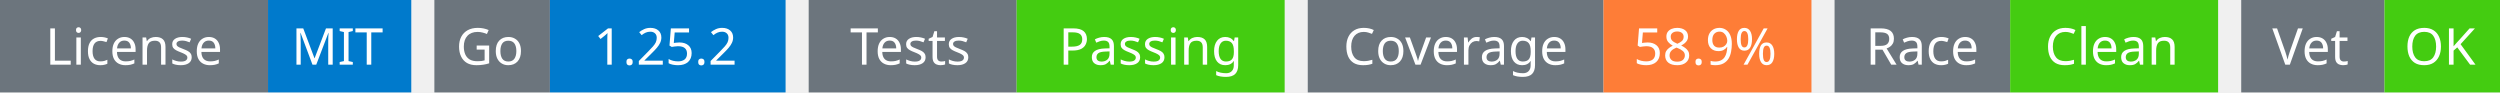
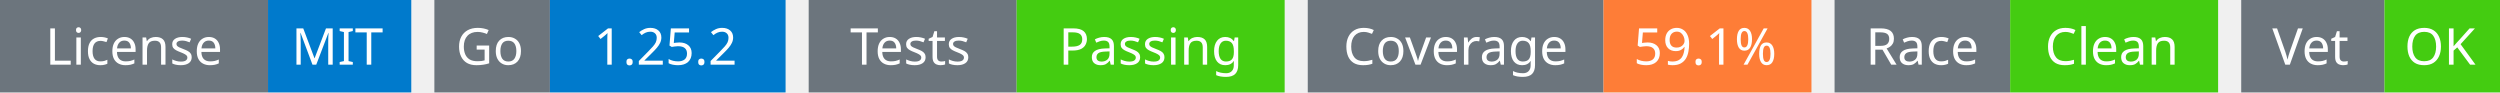
<svg xmlns="http://www.w3.org/2000/svg" width="541" height="20" viewBox="0 0 541 20">
  <g transform="translate(0, 0)">
    <rect x="0" y="0" width="58" height="20" fill="#6c757d" />
    <rect x="58" y="0" width="31" height="20" fill="#007acc" />
    <text x="29" y="14" text-anchor="middle" font-family="sans-serif" font-size="11" fill="white">License</text>
    <text x="73" y="14" text-anchor="middle" font-family="sans-serif" font-size="11" fill="white">MIT</text>
  </g>
  <g transform="translate(94, 0)">
    <rect x="0" y="0" width="25" height="20" fill="#6c757d" />
    <rect x="25" y="0" width="51" height="20" fill="#007acc" />
    <text x="12" y="14" text-anchor="middle" font-family="sans-serif" font-size="11" fill="white">Go</text>
    <text x="50" y="14" text-anchor="middle" font-family="sans-serif" font-size="11" fill="white">1.25.2</text>
  </g>
  <g transform="translate(175, 0)">
    <rect x="0" y="0" width="45" height="20" fill="#6c757d" />
    <rect x="45" y="0" width="58" height="20" fill="#4c1" />
    <text x="22" y="14" text-anchor="middle" font-family="sans-serif" font-size="11" fill="white">Tests</text>
    <text x="74" y="14" text-anchor="middle" font-family="sans-serif" font-size="11" fill="white">Passing</text>
  </g>
  <g transform="translate(283, 0)">
    <rect x="0" y="0" width="64" height="20" fill="#6c757d" />
    <rect x="64" y="0" width="45" height="20" fill="#fe7d37" />
    <text x="32" y="14" text-anchor="middle" font-family="sans-serif" font-size="11" fill="white">Coverage</text>
-     <text x="86" y="14" text-anchor="middle" font-family="sans-serif" font-size="11" fill="white">58.9%</text>
+     <text x="86" y="14" text-anchor="middle" font-family="sans-serif" font-size="11" fill="white">59.1%</text>
  </g>
  <g transform="translate(397, 0)">
    <rect x="0" y="0" width="38" height="20" fill="#6c757d" />
    <rect x="38" y="0" width="45" height="20" fill="#4c1" />
    <text x="19" y="14" text-anchor="middle" font-family="sans-serif" font-size="11" fill="white">Race</text>
    <text x="60" y="14" text-anchor="middle" font-family="sans-serif" font-size="11" fill="white">Clean</text>
  </g>
  <g transform="translate(485, 0)">
    <rect x="0" y="0" width="31" height="20" fill="#6c757d" />
    <rect x="31" y="0" width="25" height="20" fill="#4c1" />
    <text x="15" y="14" text-anchor="middle" font-family="sans-serif" font-size="11" fill="white">Vet</text>
    <text x="43" y="14" text-anchor="middle" font-family="sans-serif" font-size="11" fill="white">OK</text>
  </g>
</svg>
